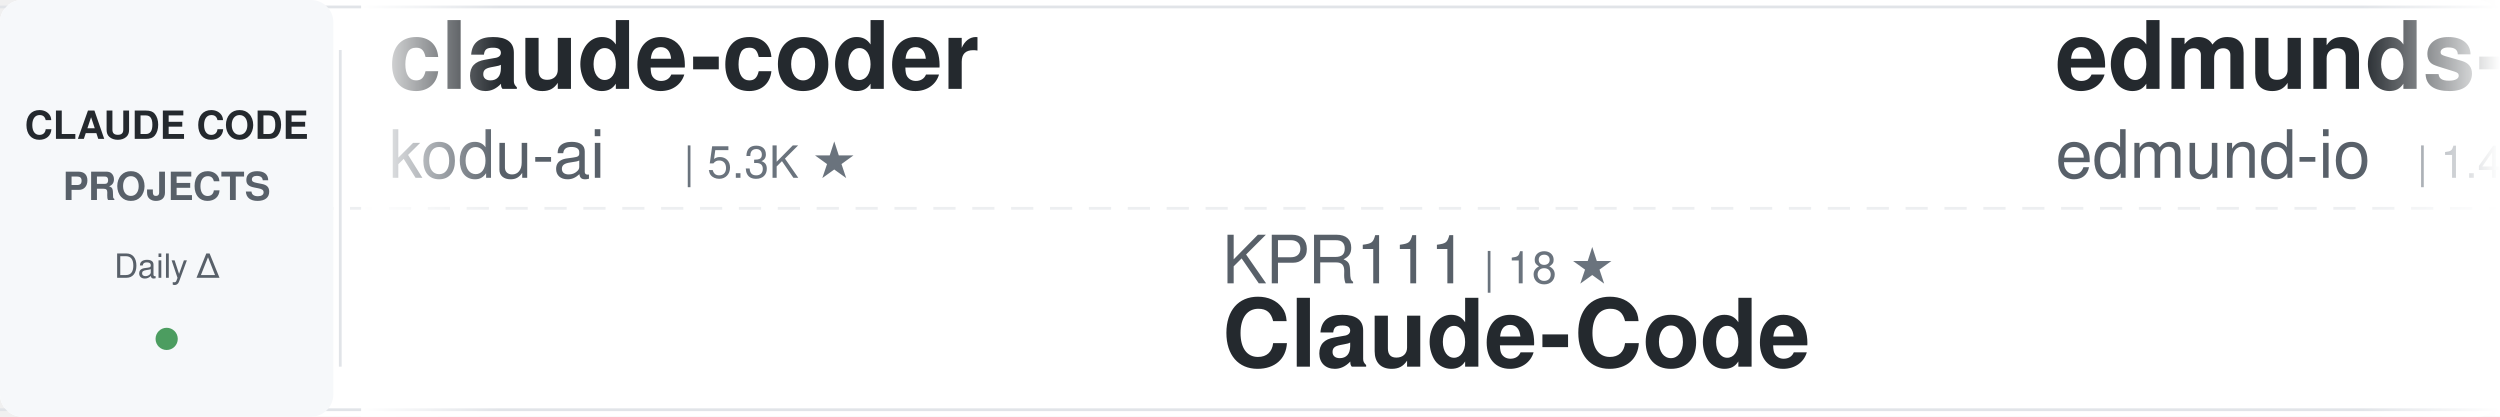
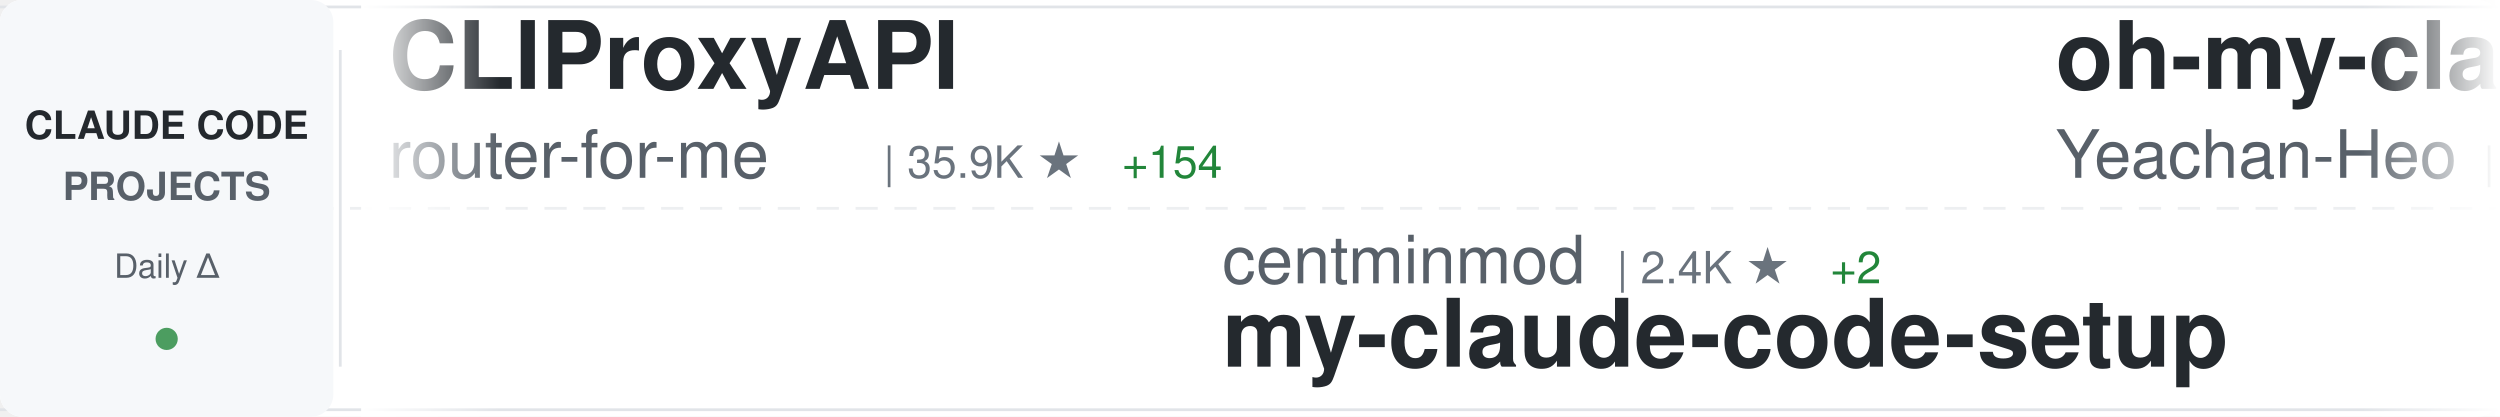
<svg xmlns="http://www.w3.org/2000/svg" width="900" height="150">
  <defs>
    <linearGradient id="awesomeLeftFade" x1="0%" y1="0%" x2="100%" y2="0%">
      <stop offset="0%" style="stop-color:#ffffff;stop-opacity:1" />
      <stop offset="100%" style="stop-color:#ffffff;stop-opacity:0" />
    </linearGradient>
    <linearGradient id="awesomeRightFade" x1="0%" y1="0%" x2="100%" y2="0%">
      <stop offset="0%" style="stop-color:#ffffff;stop-opacity:0" />
      <stop offset="100%" style="stop-color:#ffffff;stop-opacity:1" />
    </linearGradient>
  </defs>
  <rect width="900" height="150" fill="#ffffff" rx="8" />
  <rect x="0" y="2" width="900" height="1" fill="#e1e4e8" />
  <rect x="0" y="147" width="900" height="1" fill="#e1e4e8" />
  <line x1="0" y1="75" x2="900" y2="75" stroke="#e1e4e8" stroke-width="1" stroke-dasharray="8 6" opacity="0.6" />
  <rect x="0" y="0" width="120" height="150" fill="#f6f8fa" rx="8" />
  <text x="60" y="50" font-family="-apple-system, BlinkMacSystemFont, 'Segoe UI', Helvetica, Arial, sans-serif" font-size="14" font-weight="600" fill="#24292e" text-anchor="middle">CLAUDE CODE</text>
  <text x="60" y="72" font-family="-apple-system, BlinkMacSystemFont, 'Segoe UI', Helvetica, Arial, sans-serif" font-size="14" font-weight="600" fill="#586069" text-anchor="middle">PROJECTS</text>
  <text x="60" y="100" font-family="-apple-system, BlinkMacSystemFont, 'Segoe UI', Helvetica, Arial, sans-serif" font-size="12" font-weight="500" fill="#586069" text-anchor="middle">Daily Δ</text>
  <circle cx="60" cy="122" r="4" fill="#22863a" opacity="0.8" />
  <rect x="122" y="18" width="1" height="114" fill="#e1e4e8" />
  <clipPath id="awesomeTickerClip">
    <rect x="130" y="0" width="770" height="150" />
  </clipPath>
  <g clip-path="url(#awesomeTickerClip)">
    <g id="awesomeTickerItems">
      <animateTransform attributeName="transform" attributeType="XML" type="translate" from="0 0" to="-3000 0" dur="54s" repeatCount="indefinite" />
      <g transform="translate(0, 0)">
-         <text x="140" y="32" font-family="-apple-system, BlinkMacSystemFont, 'Segoe UI', Helvetica, Arial, sans-serif" font-size="34" font-weight="600" fill="#24292e">claude-coder</text>
-         <text x="140" y="64" font-family="-apple-system, BlinkMacSystemFont, 'Segoe UI', Helvetica, Arial, sans-serif" font-size="24" font-weight="400" fill="#586069">kodu-ai</text>
-         <text x="246" y="64" font-family="-apple-system, BlinkMacSystemFont, 'Segoe UI', Helvetica, Arial, sans-serif" font-size="16" font-weight="500" fill="#6a737d">| 5.3K ★</text>
+         <text x="140" y="32" font-family="-apple-system, BlinkMacSystemFont, 'Segoe UI', Helvetica, Arial, sans-serif" font-size="34" font-weight="600" fill="#24292e">CLIProxyAPI</text>
+         <text x="140" y="64" font-family="-apple-system, BlinkMacSystemFont, 'Segoe UI', Helvetica, Arial, sans-serif" font-size="24" font-weight="400" fill="#586069">router-for-me</text>
+         <text x="318" y="64" font-family="-apple-system, BlinkMacSystemFont, 'Segoe UI', Helvetica, Arial, sans-serif" font-size="16" font-weight="500" fill="#6a737d">| 35.9K ★</text>
+         <text x="404" y="64" font-family="-apple-system, BlinkMacSystemFont, 'Segoe UI', Helvetica, Arial, sans-serif" font-size="16" font-weight="500" fill="#22863a"> +154</text>
      </g>
      <g transform="translate(300, 0)">
-         <text x="140" y="102" font-family="-apple-system, BlinkMacSystemFont, 'Segoe UI', Helvetica, Arial, sans-serif" font-size="24" font-weight="400" fill="#586069">KPR111</text>
-         <text x="234" y="102" font-family="-apple-system, BlinkMacSystemFont, 'Segoe UI', Helvetica, Arial, sans-serif" font-size="16" font-weight="500" fill="#6a737d">| 18 ★</text>
-         <text x="140" y="132" font-family="-apple-system, BlinkMacSystemFont, 'Segoe UI', Helvetica, Arial, sans-serif" font-size="34" font-weight="600" fill="#24292e">Claude-Code</text>
+         <text x="140" y="102" font-family="-apple-system, BlinkMacSystemFont, 'Segoe UI', Helvetica, Arial, sans-serif" font-size="24" font-weight="400" fill="#586069">centminmod</text>
+         <text x="282" y="102" font-family="-apple-system, BlinkMacSystemFont, 'Segoe UI', Helvetica, Arial, sans-serif" font-size="16" font-weight="500" fill="#6a737d">| 2.4K ★</text>
+         <text x="359" y="102" font-family="-apple-system, BlinkMacSystemFont, 'Segoe UI', Helvetica, Arial, sans-serif" font-size="16" font-weight="500" fill="#22863a"> +2</text>
+         <text x="140" y="132" font-family="-apple-system, BlinkMacSystemFont, 'Segoe UI', Helvetica, Arial, sans-serif" font-size="34" font-weight="600" fill="#24292e">my-claude-code-setup</text>
      </g>
      <g transform="translate(600, 0)">
-         <text x="140" y="32" font-family="-apple-system, BlinkMacSystemFont, 'Segoe UI', Helvetica, Arial, sans-serif" font-size="34" font-weight="600" fill="#24292e">edmunds-claude-code</text>
-         <text x="140" y="64" font-family="-apple-system, BlinkMacSystemFont, 'Segoe UI', Helvetica, Arial, sans-serif" font-size="24" font-weight="400" fill="#586069">edmund-io</text>
-         <text x="270" y="64" font-family="-apple-system, BlinkMacSystemFont, 'Segoe UI', Helvetica, Arial, sans-serif" font-size="16" font-weight="500" fill="#6a737d">| 1.4K ★</text>
-         <text x="347" y="64" font-family="-apple-system, BlinkMacSystemFont, 'Segoe UI', Helvetica, Arial, sans-serif" font-size="16" font-weight="500" fill="#22863a"> +1</text>
+         <text x="140" y="32" font-family="-apple-system, BlinkMacSystemFont, 'Segoe UI', Helvetica, Arial, sans-serif" font-size="34" font-weight="600" fill="#24292e">oh-my-claudecode</text>
+         <text x="140" y="64" font-family="-apple-system, BlinkMacSystemFont, 'Segoe UI', Helvetica, Arial, sans-serif" font-size="24" font-weight="400" fill="#586069">Yeachan-Heo</text>
+         <text x="294" y="64" font-family="-apple-system, BlinkMacSystemFont, 'Segoe UI', Helvetica, Arial, sans-serif" font-size="16" font-weight="500" fill="#6a737d">| 35.7K ★</text>
+         <text x="380" y="64" font-family="-apple-system, BlinkMacSystemFont, 'Segoe UI', Helvetica, Arial, sans-serif" font-size="16" font-weight="500" fill="#22863a"> +119</text>
      </g>
      <g transform="translate(900, 0)">
-         <text x="140" y="102" font-family="-apple-system, BlinkMacSystemFont, 'Segoe UI', Helvetica, Arial, sans-serif" font-size="24" font-weight="400" fill="#586069">Donchitos</text>
-         <text x="270" y="102" font-family="-apple-system, BlinkMacSystemFont, 'Segoe UI', Helvetica, Arial, sans-serif" font-size="16" font-weight="500" fill="#6a737d">| 20.7K ★</text>
-         <text x="356" y="102" font-family="-apple-system, BlinkMacSystemFont, 'Segoe UI', Helvetica, Arial, sans-serif" font-size="16" font-weight="500" fill="#22863a"> +82</text>
-         <text x="140" y="132" font-family="-apple-system, BlinkMacSystemFont, 'Segoe UI', Helvetica, Arial, sans-serif" font-size="34" font-weight="600" fill="#24292e">Claude-Code-Game-Studios</text>
+         <text x="140" y="102" font-family="-apple-system, BlinkMacSystemFont, 'Segoe UI', Helvetica, Arial, sans-serif" font-size="24" font-weight="400" fill="#586069">guanshan</text>
+         <text x="258" y="102" font-family="-apple-system, BlinkMacSystemFont, 'Segoe UI', Helvetica, Arial, sans-serif" font-size="16" font-weight="500" fill="#6a737d">| 60 ★</text>
+         <text x="140" y="132" font-family="-apple-system, BlinkMacSystemFont, 'Segoe UI', Helvetica, Arial, sans-serif" font-size="34" font-weight="600" fill="#24292e">ClaudeCode</text>
      </g>
      <g transform="translate(1200, 0)">
-         <text x="140" y="32" font-family="-apple-system, BlinkMacSystemFont, 'Segoe UI', Helvetica, Arial, sans-serif" font-size="34" font-weight="600" fill="#24292e">claude-code-source</text>
-         <text x="140" y="64" font-family="-apple-system, BlinkMacSystemFont, 'Segoe UI', Helvetica, Arial, sans-serif" font-size="24" font-weight="400" fill="#586069">JrCx7scC</text>
-         <text x="258" y="64" font-family="-apple-system, BlinkMacSystemFont, 'Segoe UI', Helvetica, Arial, sans-serif" font-size="16" font-weight="500" fill="#6a737d">| 369 ★</text>
+         <text x="140" y="32" font-family="-apple-system, BlinkMacSystemFont, 'Segoe UI', Helvetica, Arial, sans-serif" font-size="34" font-weight="600" fill="#24292e">claude-code-source-build</text>
+         <text x="140" y="64" font-family="-apple-system, BlinkMacSystemFont, 'Segoe UI', Helvetica, Arial, sans-serif" font-size="24" font-weight="400" fill="#586069">andrew-kramer-inno</text>
+         <text x="378" y="64" font-family="-apple-system, BlinkMacSystemFont, 'Segoe UI', Helvetica, Arial, sans-serif" font-size="16" font-weight="500" fill="#6a737d">| 591 ★</text>
      </g>
      <g transform="translate(1500, 0)">
-         <text x="140" y="102" font-family="-apple-system, BlinkMacSystemFont, 'Segoe UI', Helvetica, Arial, sans-serif" font-size="24" font-weight="400" fill="#586069">darcyegb</text>
-         <text x="258" y="102" font-family="-apple-system, BlinkMacSystemFont, 'Segoe UI', Helvetica, Arial, sans-serif" font-size="16" font-weight="500" fill="#6a737d">| 711 ★</text>
-         <text x="140" y="132" font-family="-apple-system, BlinkMacSystemFont, 'Segoe UI', Helvetica, Arial, sans-serif" font-size="34" font-weight="600" fill="#24292e">ClaudeCodeAgents</text>
+         <text x="140" y="102" font-family="-apple-system, BlinkMacSystemFont, 'Segoe UI', Helvetica, Arial, sans-serif" font-size="24" font-weight="400" fill="#586069">diet103</text>
+         <text x="246" y="102" font-family="-apple-system, BlinkMacSystemFont, 'Segoe UI', Helvetica, Arial, sans-serif" font-size="16" font-weight="500" fill="#6a737d">| 9.7K ★</text>
+         <text x="323" y="102" font-family="-apple-system, BlinkMacSystemFont, 'Segoe UI', Helvetica, Arial, sans-serif" font-size="16" font-weight="500" fill="#22863a"> +2</text>
+         <text x="140" y="132" font-family="-apple-system, BlinkMacSystemFont, 'Segoe UI', Helvetica, Arial, sans-serif" font-size="34" font-weight="600" fill="#24292e">claude-code-infrastructu...</text>
      </g>
      <g transform="translate(1800, 0)">
-         <text x="140" y="32" font-family="-apple-system, BlinkMacSystemFont, 'Segoe UI', Helvetica, Arial, sans-serif" font-size="34" font-weight="600" fill="#24292e">claude-code-plugins-plus...</text>
-         <text x="140" y="64" font-family="-apple-system, BlinkMacSystemFont, 'Segoe UI', Helvetica, Arial, sans-serif" font-size="24" font-weight="400" fill="#586069">jeremylongshore</text>
-         <text x="342" y="64" font-family="-apple-system, BlinkMacSystemFont, 'Segoe UI', Helvetica, Arial, sans-serif" font-size="16" font-weight="500" fill="#6a737d">| 2.3K ★</text>
-         <text x="419" y="64" font-family="-apple-system, BlinkMacSystemFont, 'Segoe UI', Helvetica, Arial, sans-serif" font-size="16" font-weight="500" fill="#22863a"> +2</text>
+         <text x="140" y="32" font-family="-apple-system, BlinkMacSystemFont, 'Segoe UI', Helvetica, Arial, sans-serif" font-size="34" font-weight="600" fill="#24292e">claude-code-showcase</text>
+         <text x="140" y="64" font-family="-apple-system, BlinkMacSystemFont, 'Segoe UI', Helvetica, Arial, sans-serif" font-size="24" font-weight="400" fill="#586069">ChrisWiles</text>
+         <text x="282" y="64" font-family="-apple-system, BlinkMacSystemFont, 'Segoe UI', Helvetica, Arial, sans-serif" font-size="16" font-weight="500" fill="#6a737d">| 5.9K ★</text>
+         <text x="359" y="64" font-family="-apple-system, BlinkMacSystemFont, 'Segoe UI', Helvetica, Arial, sans-serif" font-size="16" font-weight="500" fill="#22863a"> +2</text>
      </g>
      <g transform="translate(2100, 0)">
-         <text x="140" y="102" font-family="-apple-system, BlinkMacSystemFont, 'Segoe UI', Helvetica, Arial, sans-serif" font-size="24" font-weight="400" fill="#586069">luongnv89</text>
-         <text x="270" y="102" font-family="-apple-system, BlinkMacSystemFont, 'Segoe UI', Helvetica, Arial, sans-serif" font-size="16" font-weight="500" fill="#6a737d">| 34.9K ★</text>
-         <text x="356" y="102" font-family="-apple-system, BlinkMacSystemFont, 'Segoe UI', Helvetica, Arial, sans-serif" font-size="16" font-weight="500" fill="#22863a"> +73</text>
-         <text x="140" y="132" font-family="-apple-system, BlinkMacSystemFont, 'Segoe UI', Helvetica, Arial, sans-serif" font-size="34" font-weight="600" fill="#24292e">claude-howto</text>
+         <text x="140" y="102" font-family="-apple-system, BlinkMacSystemFont, 'Segoe UI', Helvetica, Arial, sans-serif" font-size="24" font-weight="400" fill="#586069">shareAI-lab</text>
+         <text x="294" y="102" font-family="-apple-system, BlinkMacSystemFont, 'Segoe UI', Helvetica, Arial, sans-serif" font-size="16" font-weight="500" fill="#6a737d">| 64.4K ★</text>
+         <text x="380" y="102" font-family="-apple-system, BlinkMacSystemFont, 'Segoe UI', Helvetica, Arial, sans-serif" font-size="16" font-weight="500" fill="#22863a"> +218</text>
+         <text x="140" y="132" font-family="-apple-system, BlinkMacSystemFont, 'Segoe UI', Helvetica, Arial, sans-serif" font-size="34" font-weight="600" fill="#24292e">learn-claude-code</text>
      </g>
      <g transform="translate(2400, 0)">
-         <text x="140" y="32" font-family="-apple-system, BlinkMacSystemFont, 'Segoe UI', Helvetica, Arial, sans-serif" font-size="34" font-weight="600" fill="#24292e">claude-code-system-promp...</text>
-         <text x="140" y="64" font-family="-apple-system, BlinkMacSystemFont, 'Segoe UI', Helvetica, Arial, sans-serif" font-size="24" font-weight="400" fill="#586069">Piebald-AI</text>
-         <text x="282" y="64" font-family="-apple-system, BlinkMacSystemFont, 'Segoe UI', Helvetica, Arial, sans-serif" font-size="16" font-weight="500" fill="#6a737d">| 10.7K ★</text>
-         <text x="368" y="64" font-family="-apple-system, BlinkMacSystemFont, 'Segoe UI', Helvetica, Arial, sans-serif" font-size="16" font-weight="500" fill="#22863a"> +28</text>
+         <text x="140" y="32" font-family="-apple-system, BlinkMacSystemFont, 'Segoe UI', Helvetica, Arial, sans-serif" font-size="34" font-weight="600" fill="#24292e">claude-code-action</text>
+         <text x="140" y="64" font-family="-apple-system, BlinkMacSystemFont, 'Segoe UI', Helvetica, Arial, sans-serif" font-size="24" font-weight="400" fill="#586069">anthropics</text>
+         <text x="282" y="64" font-family="-apple-system, BlinkMacSystemFont, 'Segoe UI', Helvetica, Arial, sans-serif" font-size="16" font-weight="500" fill="#6a737d">| 7.8K ★</text>
+         <text x="359" y="64" font-family="-apple-system, BlinkMacSystemFont, 'Segoe UI', Helvetica, Arial, sans-serif" font-size="16" font-weight="500" fill="#22863a"> +13</text>
      </g>
      <g transform="translate(2700, 0)">
-         <text x="140" y="102" font-family="-apple-system, BlinkMacSystemFont, 'Segoe UI', Helvetica, Arial, sans-serif" font-size="24" font-weight="400" fill="#586069">Hyper66666</text>
-         <text x="282" y="102" font-family="-apple-system, BlinkMacSystemFont, 'Segoe UI', Helvetica, Arial, sans-serif" font-size="16" font-weight="500" fill="#6a737d">| 215 ★</text>
-         <text x="140" y="132" font-family="-apple-system, BlinkMacSystemFont, 'Segoe UI', Helvetica, Arial, sans-serif" font-size="34" font-weight="600" fill="#24292e">claude-code-sourcemap</text>
+         <text x="140" y="102" font-family="-apple-system, BlinkMacSystemFont, 'Segoe UI', Helvetica, Arial, sans-serif" font-size="24" font-weight="400" fill="#586069">Chachamaru127</text>
+         <text x="318" y="102" font-family="-apple-system, BlinkMacSystemFont, 'Segoe UI', Helvetica, Arial, sans-serif" font-size="16" font-weight="500" fill="#6a737d">| 2.6K ★</text>
+         <text x="395" y="102" font-family="-apple-system, BlinkMacSystemFont, 'Segoe UI', Helvetica, Arial, sans-serif" font-size="16" font-weight="500" fill="#22863a"> +74</text>
+         <text x="140" y="132" font-family="-apple-system, BlinkMacSystemFont, 'Segoe UI', Helvetica, Arial, sans-serif" font-size="34" font-weight="600" fill="#24292e">claude-code-harness</text>
      </g>
      <g transform="translate(3000, 0)">
-         <text x="140" y="32" font-family="-apple-system, BlinkMacSystemFont, 'Segoe UI', Helvetica, Arial, sans-serif" font-size="34" font-weight="600" fill="#24292e">claude-coder</text>
-         <text x="140" y="64" font-family="-apple-system, BlinkMacSystemFont, 'Segoe UI', Helvetica, Arial, sans-serif" font-size="24" font-weight="400" fill="#586069">kodu-ai</text>
-         <text x="246" y="64" font-family="-apple-system, BlinkMacSystemFont, 'Segoe UI', Helvetica, Arial, sans-serif" font-size="16" font-weight="500" fill="#6a737d">| 5.3K ★</text>
+         <text x="140" y="32" font-family="-apple-system, BlinkMacSystemFont, 'Segoe UI', Helvetica, Arial, sans-serif" font-size="34" font-weight="600" fill="#24292e">CLIProxyAPI</text>
+         <text x="140" y="64" font-family="-apple-system, BlinkMacSystemFont, 'Segoe UI', Helvetica, Arial, sans-serif" font-size="24" font-weight="400" fill="#586069">router-for-me</text>
+         <text x="318" y="64" font-family="-apple-system, BlinkMacSystemFont, 'Segoe UI', Helvetica, Arial, sans-serif" font-size="16" font-weight="500" fill="#6a737d">| 35.9K ★</text>
+         <text x="404" y="64" font-family="-apple-system, BlinkMacSystemFont, 'Segoe UI', Helvetica, Arial, sans-serif" font-size="16" font-weight="500" fill="#22863a"> +154</text>
      </g>
      <g transform="translate(3300, 0)">
-         <text x="140" y="102" font-family="-apple-system, BlinkMacSystemFont, 'Segoe UI', Helvetica, Arial, sans-serif" font-size="24" font-weight="400" fill="#586069">KPR111</text>
-         <text x="234" y="102" font-family="-apple-system, BlinkMacSystemFont, 'Segoe UI', Helvetica, Arial, sans-serif" font-size="16" font-weight="500" fill="#6a737d">| 18 ★</text>
-         <text x="140" y="132" font-family="-apple-system, BlinkMacSystemFont, 'Segoe UI', Helvetica, Arial, sans-serif" font-size="34" font-weight="600" fill="#24292e">Claude-Code</text>
+         <text x="140" y="102" font-family="-apple-system, BlinkMacSystemFont, 'Segoe UI', Helvetica, Arial, sans-serif" font-size="24" font-weight="400" fill="#586069">centminmod</text>
+         <text x="282" y="102" font-family="-apple-system, BlinkMacSystemFont, 'Segoe UI', Helvetica, Arial, sans-serif" font-size="16" font-weight="500" fill="#6a737d">| 2.4K ★</text>
+         <text x="359" y="102" font-family="-apple-system, BlinkMacSystemFont, 'Segoe UI', Helvetica, Arial, sans-serif" font-size="16" font-weight="500" fill="#22863a"> +2</text>
+         <text x="140" y="132" font-family="-apple-system, BlinkMacSystemFont, 'Segoe UI', Helvetica, Arial, sans-serif" font-size="34" font-weight="600" fill="#24292e">my-claude-code-setup</text>
      </g>
      <g transform="translate(3600, 0)">
-         <text x="140" y="32" font-family="-apple-system, BlinkMacSystemFont, 'Segoe UI', Helvetica, Arial, sans-serif" font-size="34" font-weight="600" fill="#24292e">edmunds-claude-code</text>
-         <text x="140" y="64" font-family="-apple-system, BlinkMacSystemFont, 'Segoe UI', Helvetica, Arial, sans-serif" font-size="24" font-weight="400" fill="#586069">edmund-io</text>
-         <text x="270" y="64" font-family="-apple-system, BlinkMacSystemFont, 'Segoe UI', Helvetica, Arial, sans-serif" font-size="16" font-weight="500" fill="#6a737d">| 1.4K ★</text>
-         <text x="347" y="64" font-family="-apple-system, BlinkMacSystemFont, 'Segoe UI', Helvetica, Arial, sans-serif" font-size="16" font-weight="500" fill="#22863a"> +1</text>
+         <text x="140" y="32" font-family="-apple-system, BlinkMacSystemFont, 'Segoe UI', Helvetica, Arial, sans-serif" font-size="34" font-weight="600" fill="#24292e">oh-my-claudecode</text>
+         <text x="140" y="64" font-family="-apple-system, BlinkMacSystemFont, 'Segoe UI', Helvetica, Arial, sans-serif" font-size="24" font-weight="400" fill="#586069">Yeachan-Heo</text>
+         <text x="294" y="64" font-family="-apple-system, BlinkMacSystemFont, 'Segoe UI', Helvetica, Arial, sans-serif" font-size="16" font-weight="500" fill="#6a737d">| 35.7K ★</text>
+         <text x="380" y="64" font-family="-apple-system, BlinkMacSystemFont, 'Segoe UI', Helvetica, Arial, sans-serif" font-size="16" font-weight="500" fill="#22863a"> +119</text>
      </g>
      <g transform="translate(3900, 0)">
-         <text x="140" y="102" font-family="-apple-system, BlinkMacSystemFont, 'Segoe UI', Helvetica, Arial, sans-serif" font-size="24" font-weight="400" fill="#586069">Donchitos</text>
-         <text x="270" y="102" font-family="-apple-system, BlinkMacSystemFont, 'Segoe UI', Helvetica, Arial, sans-serif" font-size="16" font-weight="500" fill="#6a737d">| 20.7K ★</text>
-         <text x="356" y="102" font-family="-apple-system, BlinkMacSystemFont, 'Segoe UI', Helvetica, Arial, sans-serif" font-size="16" font-weight="500" fill="#22863a"> +82</text>
-         <text x="140" y="132" font-family="-apple-system, BlinkMacSystemFont, 'Segoe UI', Helvetica, Arial, sans-serif" font-size="34" font-weight="600" fill="#24292e">Claude-Code-Game-Studios</text>
+         <text x="140" y="102" font-family="-apple-system, BlinkMacSystemFont, 'Segoe UI', Helvetica, Arial, sans-serif" font-size="24" font-weight="400" fill="#586069">guanshan</text>
+         <text x="258" y="102" font-family="-apple-system, BlinkMacSystemFont, 'Segoe UI', Helvetica, Arial, sans-serif" font-size="16" font-weight="500" fill="#6a737d">| 60 ★</text>
+         <text x="140" y="132" font-family="-apple-system, BlinkMacSystemFont, 'Segoe UI', Helvetica, Arial, sans-serif" font-size="34" font-weight="600" fill="#24292e">ClaudeCode</text>
      </g>
    </g>
  </g>
  <rect x="130" y="0" width="50" height="150" fill="url(#awesomeLeftFade)" />
  <rect x="850" y="0" width="50" height="150" fill="url(#awesomeRightFade)" />
</svg>
